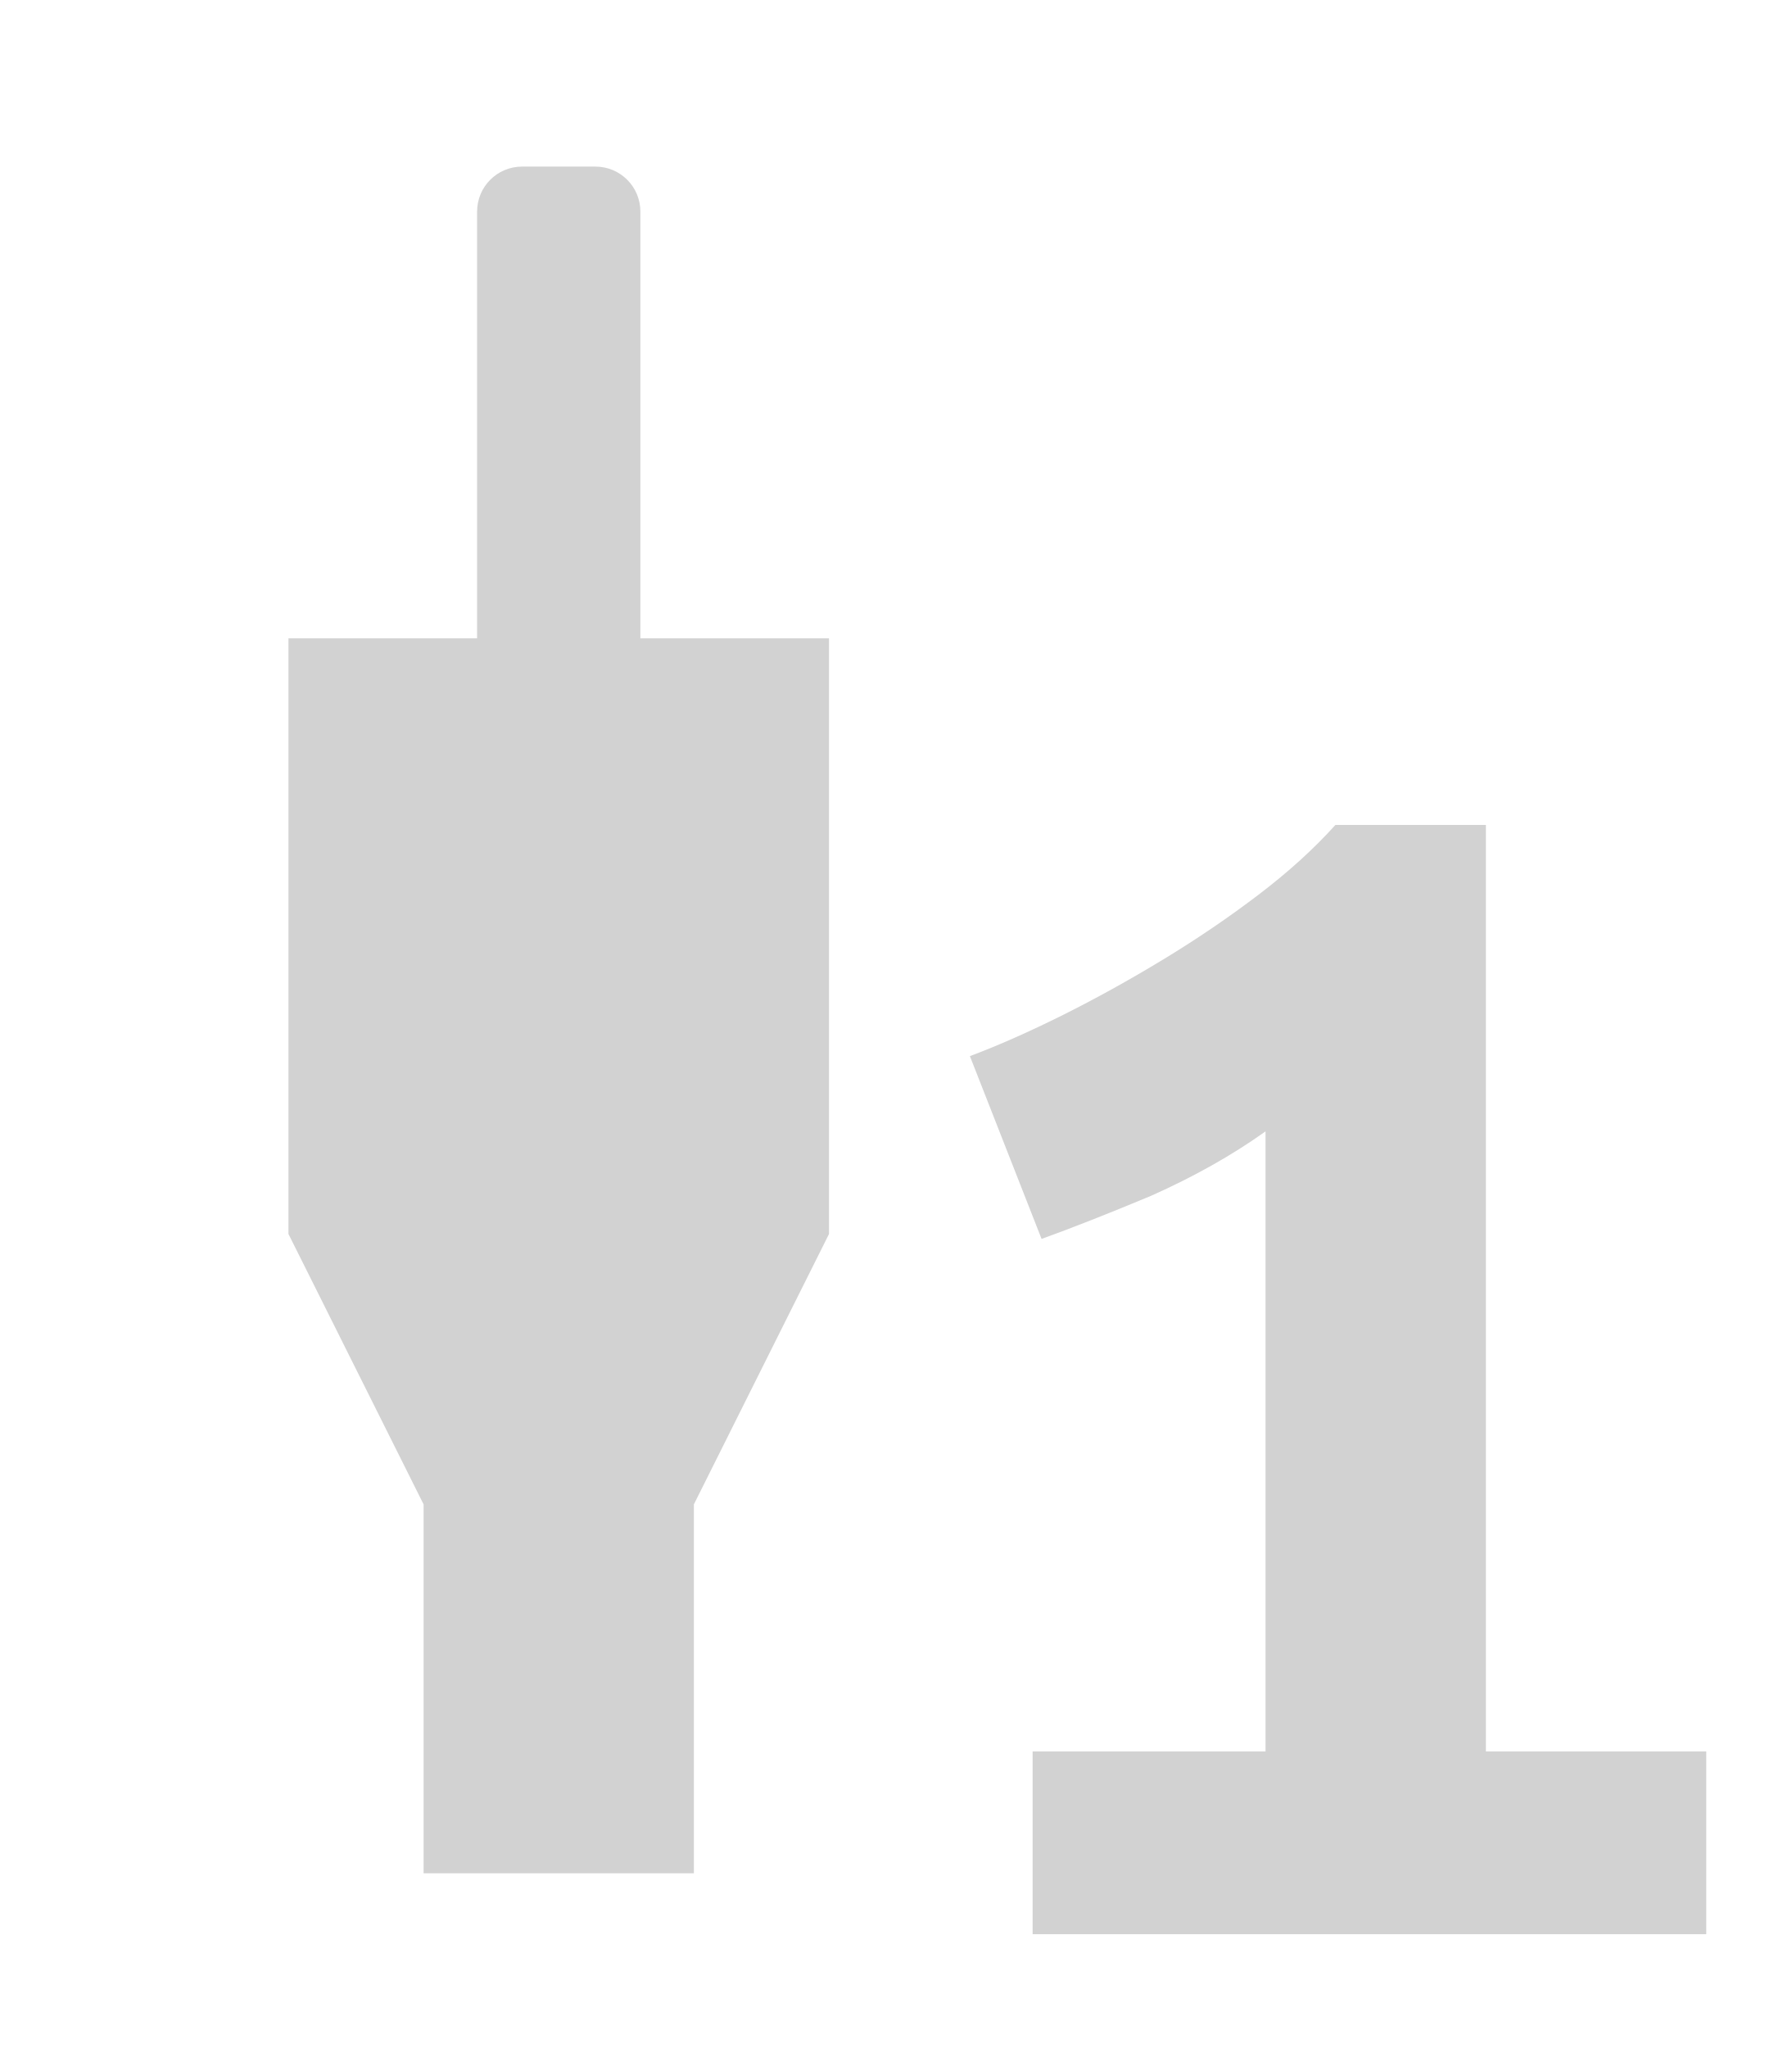
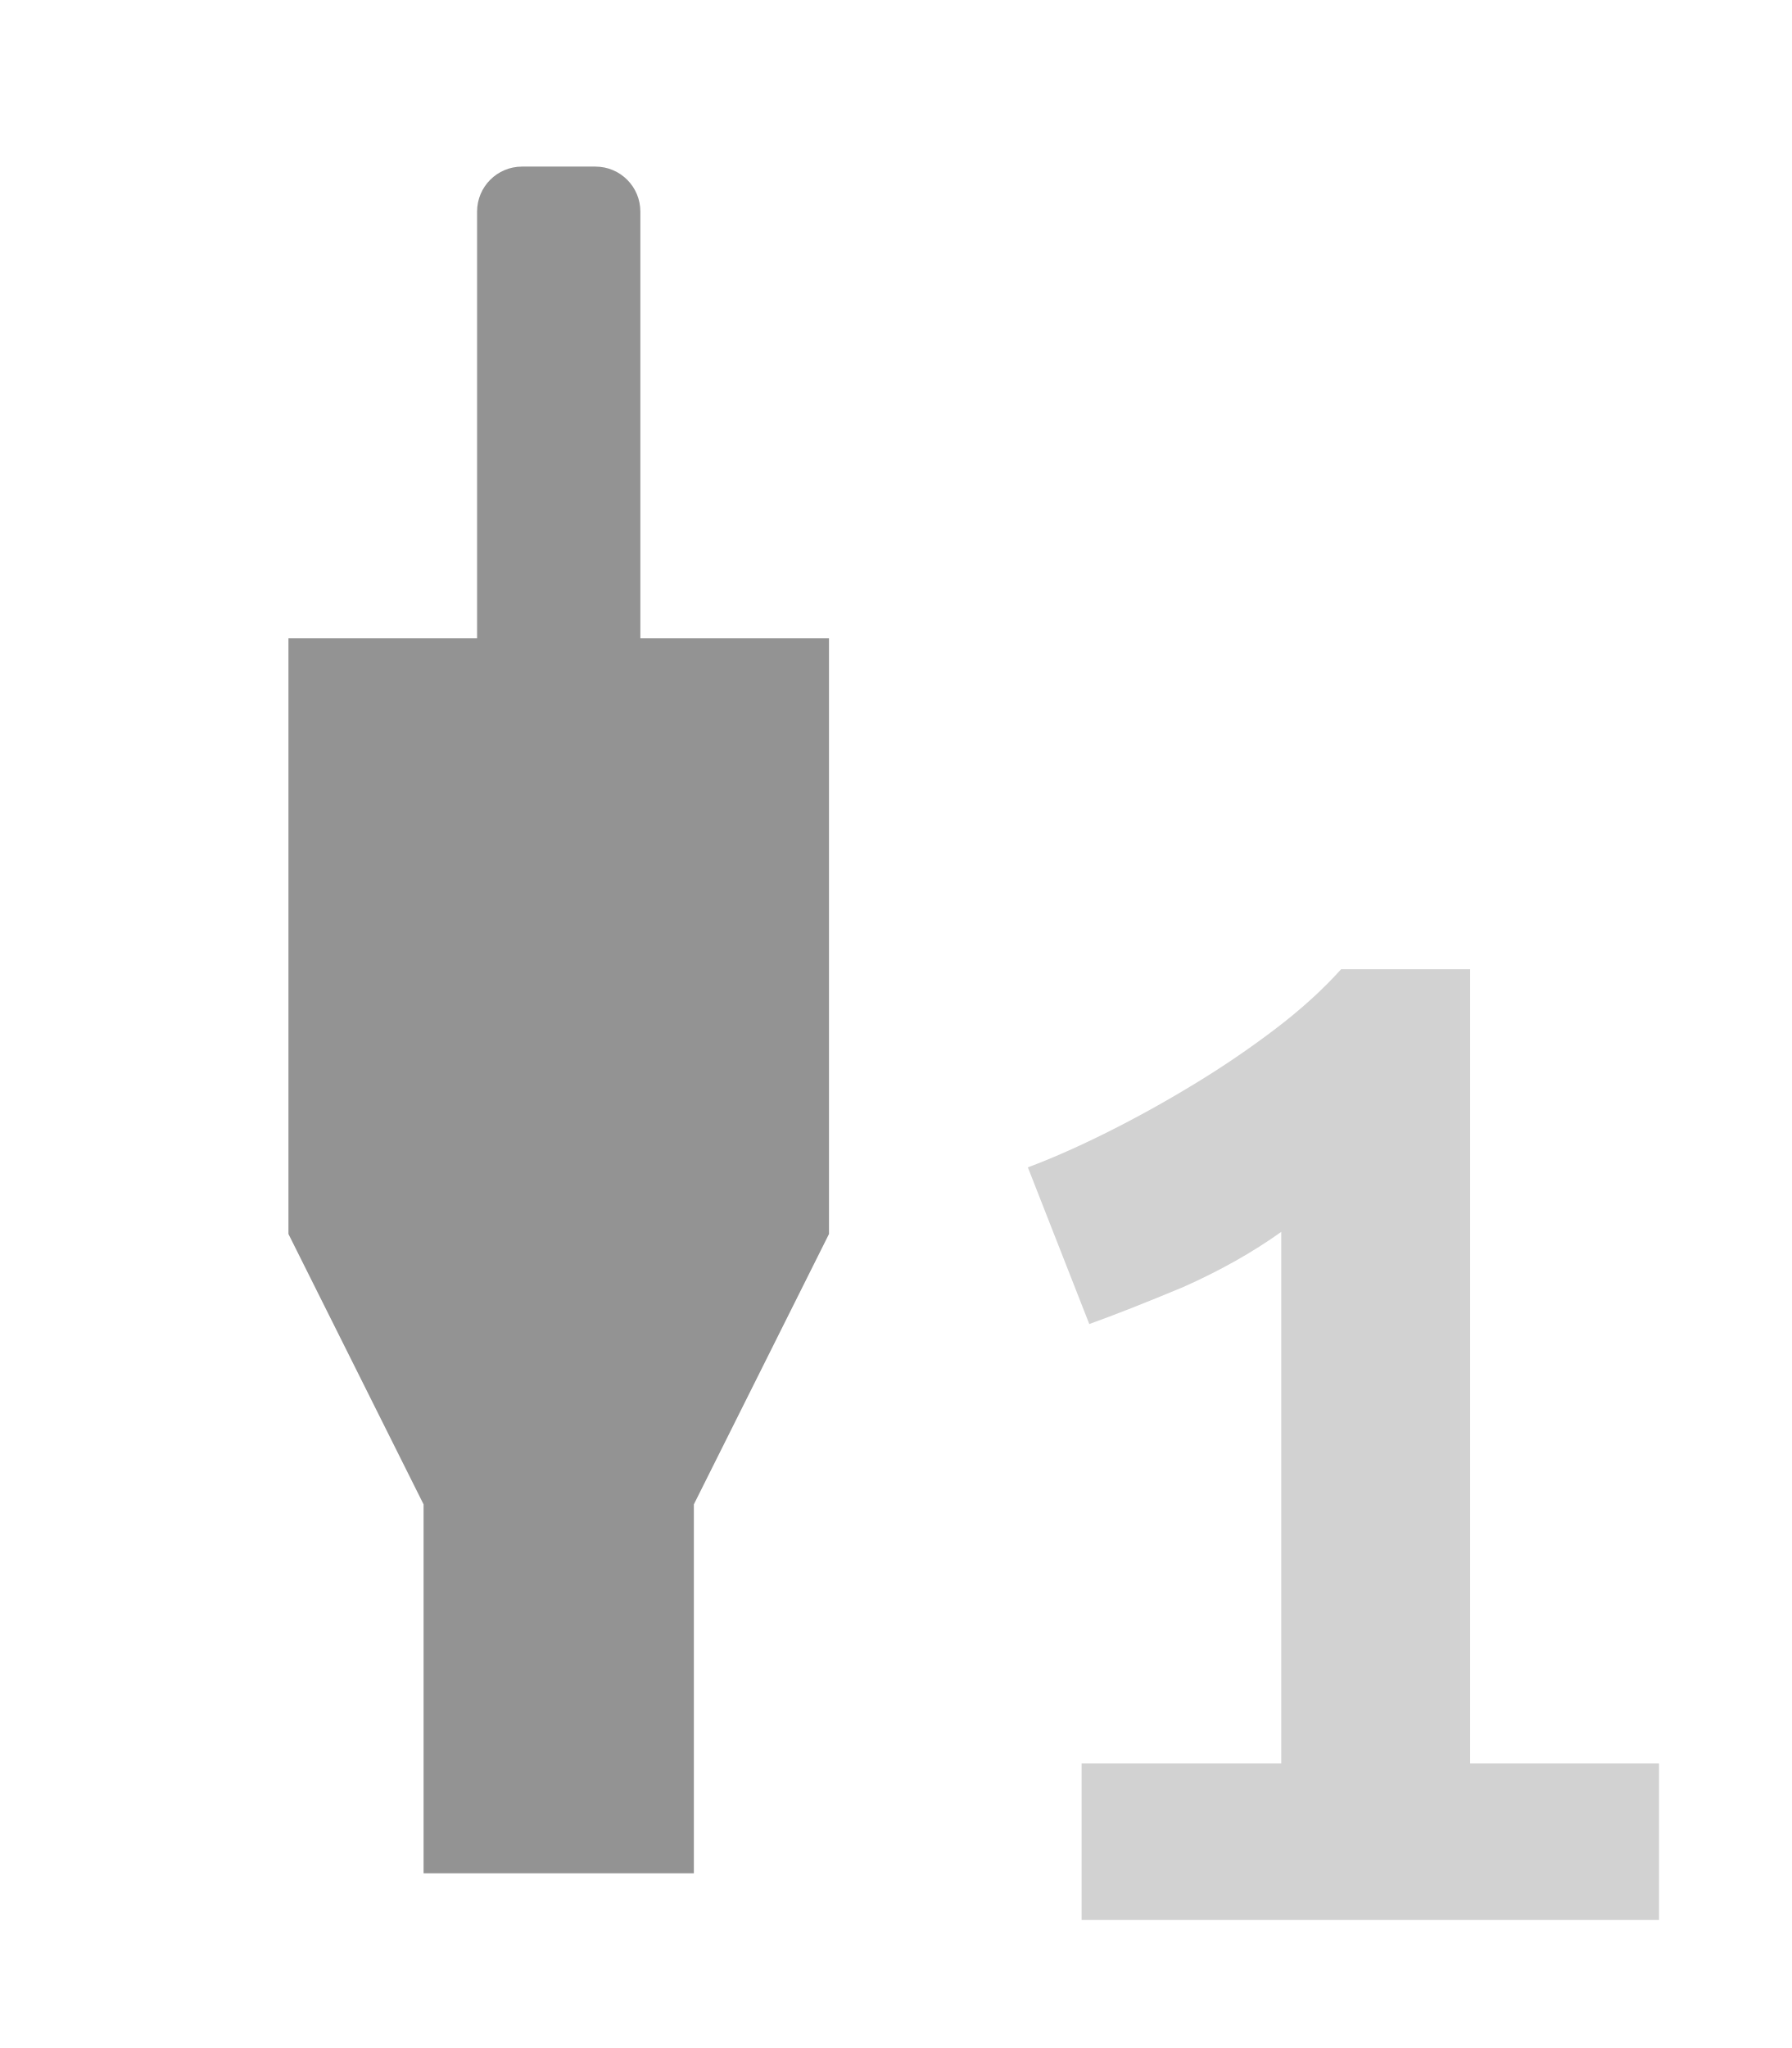
<svg xmlns="http://www.w3.org/2000/svg" width="28" height="32" id="svg2" version="1.1">
  <defs id="defs4" />
  <g transform="translate(0,-1020.362)" id="g3923" style="display:inline">
-     <g transform="translate(30.84525,1007.062)" style="font-size:14px;font-style:normal;font-variant:normal;font-weight:normal;font-stretch:normal;line-height:125%;letter-spacing:0px;word-spacing:0px;fill:#000000;fill-opacity:1;stroke:none;display:inline;font-family:Ubuntu;-inkscape-font-specification:Ubuntu" id="flowRoot3890">
-       <path d="m -11.067,40.666 0,-9.688 c -0.523,0.373 -1.12,0.709 -1.792,1.008 -0.672,0.28 -1.241,0.504 -1.708,0.672 l -1.12,-2.856 c 0.448,-0.168 0.933,-0.383 1.456,-0.644 0.523,-0.261 1.045,-0.551 1.568,-0.868 0.523,-0.317 1.017,-0.653 1.484,-1.008 0.467,-0.355 0.868,-0.719 1.204,-1.092 l 2.352,0 0,14.476 3.444,0 0,2.856 -10.528,0 0,-2.856 3.64,0" style="font-size:28px;font-weight:bold;fill:#d2d2d2;fill-opacity:1;font-family:Ubuntu Mono;-inkscape-font-specification:Ubuntu Mono Bold" id="path2989" />
-       <path style="fill:#d2d2d2;fill-opacity:1;fill-rule:nonzero;stroke:none" d="m -22.685,15.903 c -0.39,0 -0.704,0.314 -0.704,0.704 l 0,6.667 -2.948,0 0,9.307 2.112,4.225 0,5.764 4.224,0 0,-5.764 2.112,-4.225 0,-9.307 -2.948,0 0,-6.667 c 0,-0.39 -0.314,-0.704 -0.704,-0.704 l -1.144,0 z" id="rect3835-6" />
+     <path id="rect3835-6" d="m 8.16,1022.965 c -0.39,0 -0.704,0.314 -0.704,0.704 l 0,6.667 -2.948,0 0,9.307 2.112,4.225 0,5.764 4.224,0 0,-5.764 2.112,-4.225 0,-9.307 -2.948,0 0,-6.667 c 0,-0.39 -0.314,-0.704 -0.704,-0.704 l -1.144,0 z" style="font-size:14px;font-style:normal;font-variant:normal;font-weight:normal;font-stretch:normal;line-height:125%;letter-spacing:0px;word-spacing:0px;fill:#939393;fill-opacity:1;fill-rule:nonzero;stroke:none;font-family:Ubuntu;-inkscape-font-specification:Ubuntu" />
+     <g style="font-size:14px;font-style:normal;font-variant:normal;font-weight:normal;font-stretch:normal;line-height:125%;letter-spacing:0px;word-spacing:0px;fill:#d2d2d2;fill-opacity:1;stroke:none;display:inline;font-family:Ubuntu;-inkscape-font-specification:Ubuntu" id="text3030">
+       <path d="m 20.024,1047.914 0,-8.304 c -0.448,0.32 -0.96,0.608 -1.536,0.864 -0.576,0.24 -1.064,0.432 -1.464,0.576 l -0.96,-2.448 c 0.384,-0.144 0.8,-0.328 1.248,-0.552 0.448,-0.224 0.896,-0.472 1.344,-0.744 0.448,-0.272 0.872,-0.56 1.272,-0.864 0.4,-0.304 0.744,-0.616 1.032,-0.936 l 2.016,0 0,12.408 2.952,0 0,2.448 -9.024,0 0,-2.448 3.12,0" style="font-size:24px;font-weight:bold;fill:#d2d2d2;font-family:Ubuntu Mono;-inkscape-font-specification:Ubuntu Mono Bold" id="path3861" />
    </g>
  </g>
</svg>
